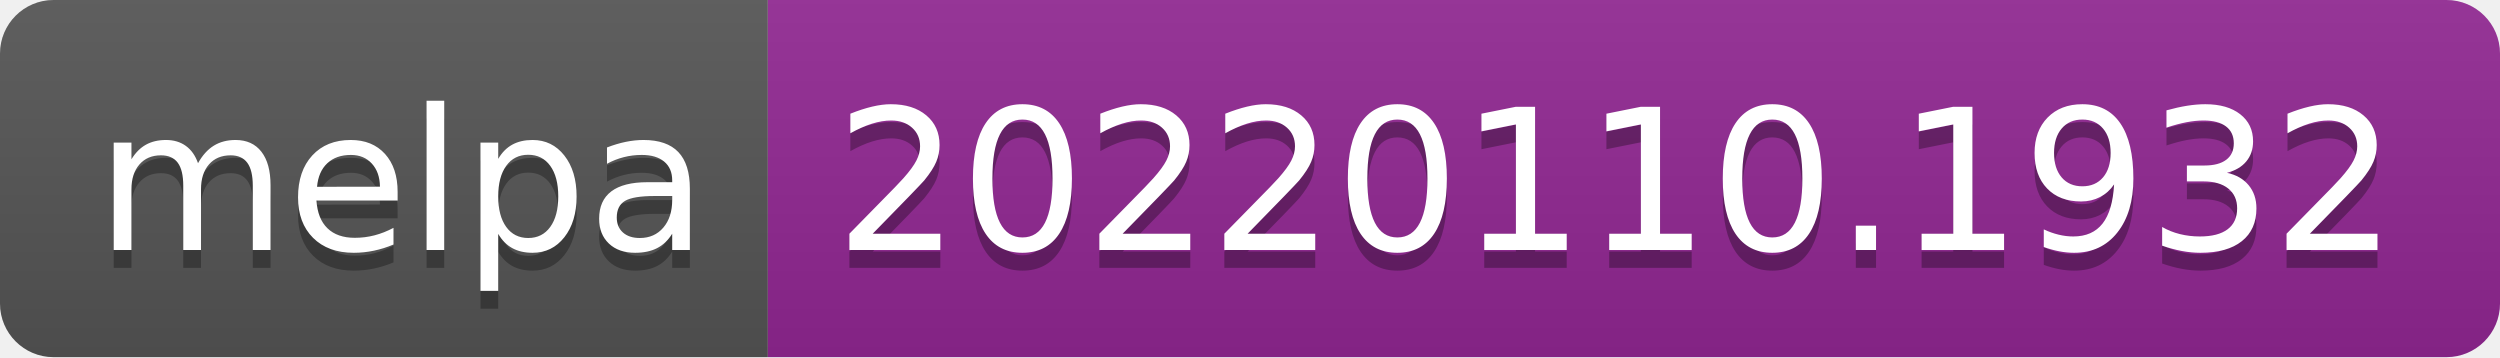
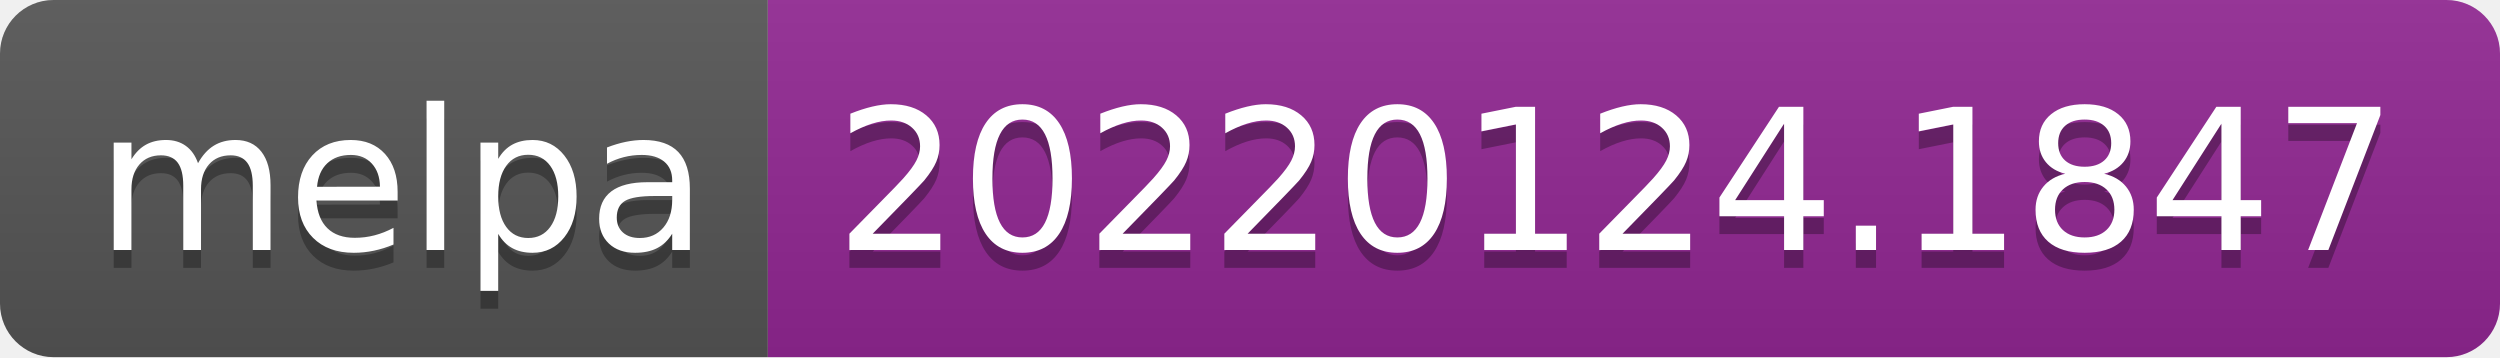
- <svg xmlns="http://www.w3.org/2000/svg" width="140" height="20" role="img" aria-label="melpa: 20220110.1932">
+ <svg xmlns="http://www.w3.org/2000/svg" width="140" height="20" role="img" aria-label="melpa: 20220124.1847">
  <linearGradient id="s" x2="0" y2="100%">
    <stop offset="0" stop-color="#bbb" stop-opacity=".1" />
    <stop offset="1" stop-opacity=".1" />
  </linearGradient>
  <clipPath id="r">
    <rect width="140" height="20" rx="3" fill="#fff" />
  </clipPath>
  <g clip-path="url(#r)">
    <rect width="43" height="20" fill="#555" />
    <rect x="43" width="97" height="20" fill="#922793" />
    <rect width="140" height="20" fill="url(#s)" />
  </g>
  <g fill="#fff" text-anchor="middle" font-family="Verdana,Geneva,DejaVu Sans,sans-serif" text-rendering="geometricPrecision" font-size="110">
    <text aria-hidden="true" x="225" y="150" fill="#010101" fill-opacity=".3" transform="scale(.1)" textLength="330">melpa</text>
    <text x="225" y="140" transform="scale(.1)" fill="#fff" textLength="330">melpa</text>
-     <text aria-hidden="true" x="905" y="150" fill="#010101" fill-opacity=".3" transform="scale(.1)" textLength="870">20220110.1932</text>
-     <text x="905" y="140" transform="scale(.1)" fill="#fff" textLength="870">20220110.1932</text>
+     <text aria-hidden="true" x="905" y="150" fill="#010101" fill-opacity=".3" transform="scale(.1)" textLength="870">20220124.1847</text>
+     <text x="905" y="140" transform="scale(.1)" fill="#fff" textLength="870">20220124.1847</text>
  </g>
</svg>
